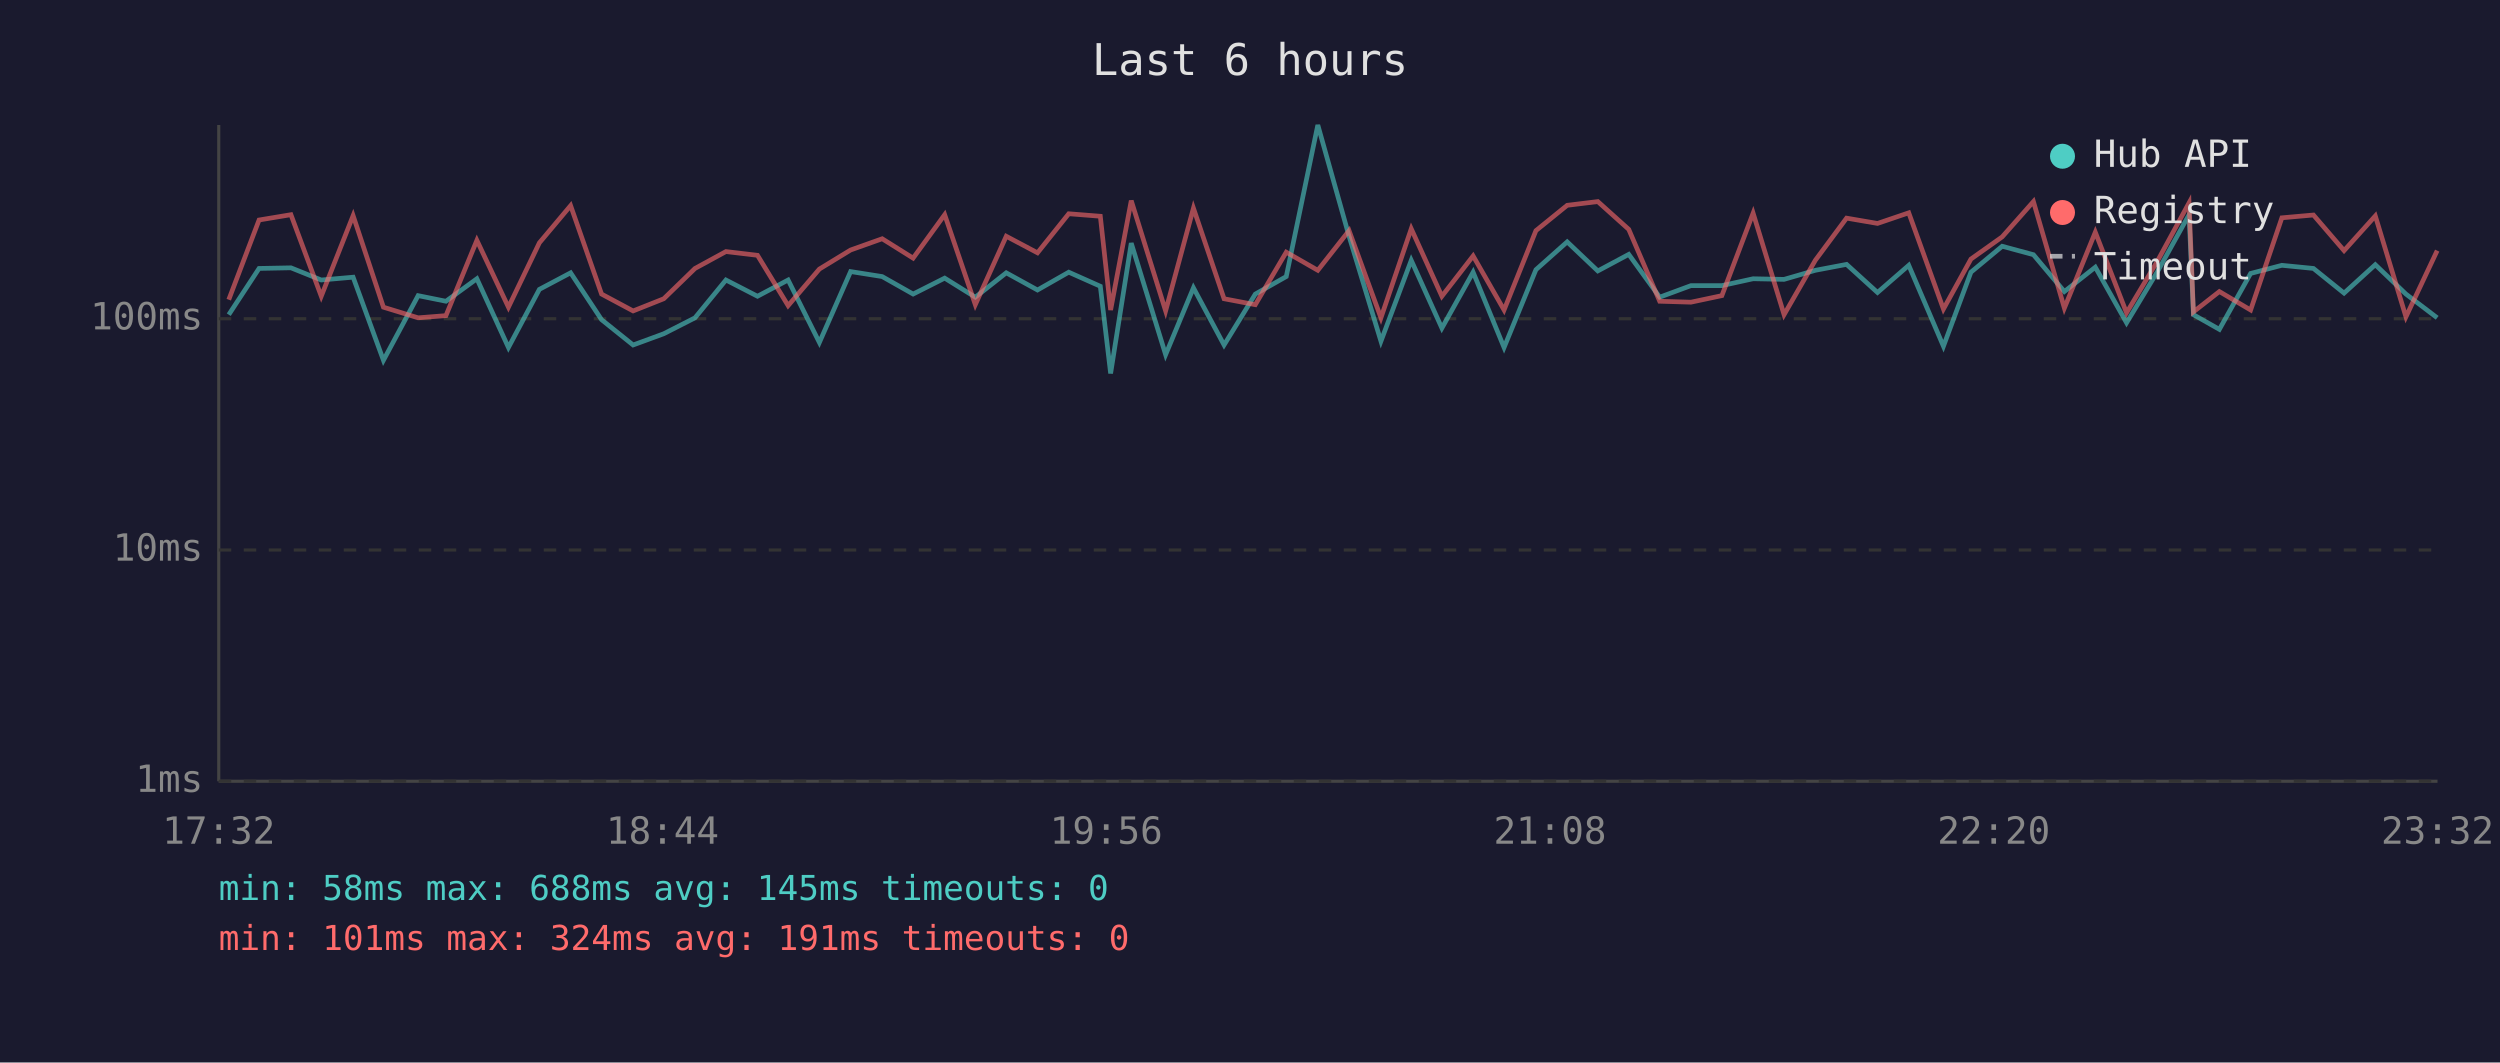
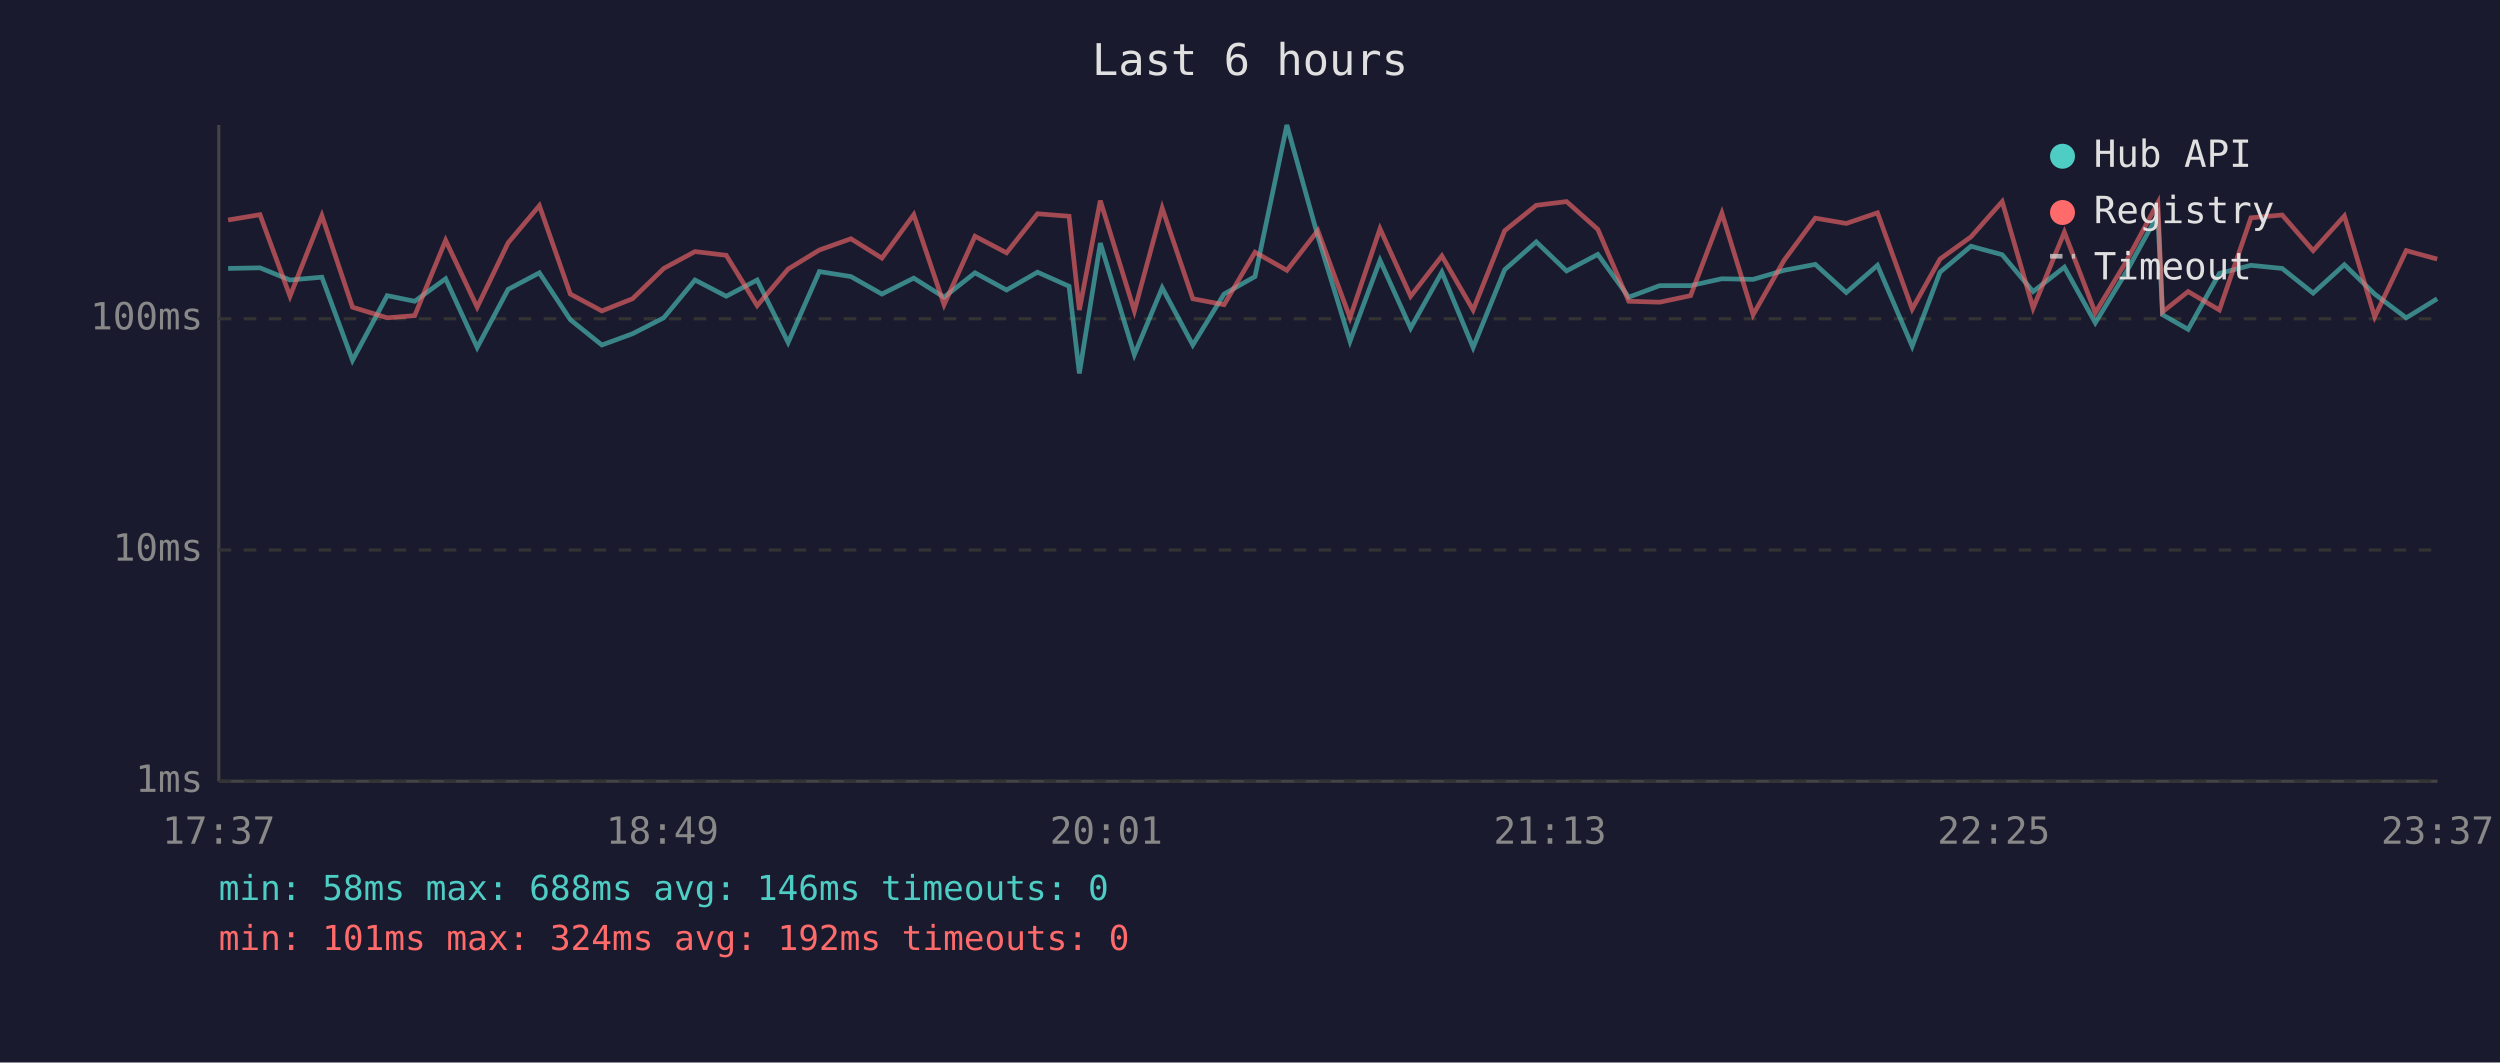
<svg xmlns="http://www.w3.org/2000/svg" viewBox="0 0 800 340" font-family="monospace" font-size="12">
  <rect width="800" height="340" fill="#1a1a2e" />
  <text x="400" y="24" fill="#e0e0e0" font-size="14" text-anchor="middle">Last 6 hours</text>
  <line x1="70" y1="40" x2="70" y2="250" stroke="#444" stroke-width="1" />
  <line x1="70" y1="250" x2="780" y2="250" stroke="#444" stroke-width="1" />
  <line x1="70" y1="250" x2="780" y2="250" stroke="#333" stroke-width="1" stroke-dasharray="4" />
  <text x="65" y="250" fill="#888" text-anchor="end" dominant-baseline="middle">1ms</text>
  <line x1="70" y1="176" x2="780" y2="176" stroke="#333" stroke-width="1" stroke-dasharray="4" />
  <text x="65" y="176" fill="#888" text-anchor="end" dominant-baseline="middle">10ms</text>
  <line x1="70" y1="102" x2="780" y2="102" stroke="#333" stroke-width="1" stroke-dasharray="4" />
  <text x="65" y="102" fill="#888" text-anchor="end" dominant-baseline="middle">100ms</text>
-   <text x="70" y="270" fill="#888" text-anchor="middle">17:32</text>
-   <text x="212" y="270" fill="#888" text-anchor="middle">18:44</text>
-   <text x="354" y="270" fill="#888" text-anchor="middle">19:56</text>
-   <text x="496" y="270" fill="#888" text-anchor="middle">21:08</text>
-   <text x="638" y="270" fill="#888" text-anchor="middle">22:20</text>
-   <text x="780" y="270" fill="#888" text-anchor="middle">23:32</text>
-   <polyline points="73.2,100.7 82.9,85.9 93.1,85.7 102.8,89.6 113.0,88.7 122.7,115.3 133.8,94.6 142.7,96.4 152.6,89.2 162.7,111.2 172.6,92.6 182.6,87.3 192.5,102.3 202.6,110.4 212.4,106.8 222.4,101.7 232.3,89.6 242.4,94.8 252.2,89.6 262.2,109.6 272.2,86.9 282.3,88.5 292.2,94.1 302.3,89.0 312.1,95.1 322.0,87.3 332.0,92.8 342.0,87.1 352.1,91.6 355.4,119.5 362.0,77.8 373.0,113.5 381.9,92.1 391.7,110.4 401.7,94.1 411.6,88.5 421.7,40.0 431.7,75.6 441.9,109.2 451.6,83.3 461.4,105.0 471.4,87.1 481.3,111.2 491.5,86.3 501.5,77.4 511.3,86.7 521.2,81.4 531.1,95.1 541.1,91.4 551.0,91.4 561.0,89.2 570.9,89.4 580.9,86.5 590.9,84.6 600.8,93.6 610.8,84.9 621.9,110.8 630.7,87.1 640.7,78.8 650.7,81.5 660.6,93.3 670.5,85.5 680.5,103.3 690.4,86.9 700.5,68.7 701.9,100.7 710.2,105.4 720.2,87.5 730.2,84.9 740.3,85.9 750.1,93.8 760.1,84.7 769.9,94.1 779.9,101.7" fill="none" stroke="#4ecdc4" stroke-width="1.5" opacity="0.6" />
-   <polyline points="73.2,95.9 82.9,70.4 93.1,68.7 102.8,94.8 113.0,69.0 122.7,98.3 133.8,101.7 142.7,101.0 152.6,76.9 162.7,98.3 172.6,77.7 182.6,65.8 192.5,94.1 202.6,99.5 212.4,95.6 222.4,85.9 232.3,80.5 242.4,81.7 252.2,97.8 262.2,86.1 272.2,80.0 282.3,76.4 292.2,82.6 302.3,68.7 312.1,97.5 322.0,75.6 332.0,80.9 342.0,68.4 352.1,69.2 355.4,99.2 362.0,64.2 373.0,99.5 381.9,66.6 391.7,95.6 401.7,97.5 411.6,80.7 421.7,86.5 431.7,73.8 441.9,101.7 451.6,73.2 461.4,94.8 471.4,81.9 481.3,99.2 491.5,73.8 501.5,65.7 511.3,64.5 521.2,73.4 531.1,96.4 541.1,96.7 551.0,94.6 561.0,68.2 570.9,100.7 580.9,83.3 590.9,69.8 600.8,71.5 610.8,68.1 621.9,98.9 630.7,82.9 640.7,75.8 650.7,64.5 660.6,98.6 670.5,74.3 680.5,100.1 690.4,83.5 700.5,64.9 701.9,99.8 710.2,93.3 720.2,99.2 730.2,69.7 740.3,68.8 750.1,80.2 760.1,69.1 769.9,101.4 779.9,80.2" fill="none" stroke="#ff6b6b" stroke-width="1.5" opacity="0.6" />
+   <text x="70" y="270" fill="#888" text-anchor="middle">17:37</text>
+   <text x="212" y="270" fill="#888" text-anchor="middle">18:49</text>
+   <text x="354" y="270" fill="#888" text-anchor="middle">20:01</text>
+   <text x="496" y="270" fill="#888" text-anchor="middle">21:13</text>
+   <text x="638" y="270" fill="#888" text-anchor="middle">22:25</text>
+   <text x="780" y="270" fill="#888" text-anchor="middle">23:37</text>
+   <polyline points="73.0,85.9 83.2,85.7 92.8,89.6 103.0,88.7 112.8,115.3 123.9,94.6 132.7,96.4 142.6,89.2 152.7,111.2 162.6,92.6 172.6,87.3 182.5,102.3 192.6,110.4 202.4,106.8 212.4,101.7 222.4,89.6 232.4,94.8 242.3,89.6 252.2,109.6 262.2,86.9 272.3,88.5 282.2,94.1 292.4,89.0 302.1,95.1 312.0,87.3 322.1,92.8 332.0,87.1 342.1,91.6 345.4,119.5 352.1,77.8 363.0,113.5 371.9,92.1 381.7,110.4 391.7,94.1 401.6,88.5 411.8,40.0 421.7,75.6 432.0,109.2 441.6,83.3 451.4,105.0 461.4,87.1 471.4,111.2 481.5,86.3 491.6,77.4 501.3,86.7 511.3,81.4 521.2,95.1 531.1,91.4 541.0,91.4 551.0,89.2 561.0,89.4 570.9,86.5 580.9,84.6 590.8,93.6 600.8,84.9 611.9,110.8 620.8,87.1 630.7,78.8 640.7,81.5 650.6,93.3 660.6,85.5 670.5,103.3 680.5,86.9 690.5,68.7 692.0,100.7 700.2,105.4 710.2,87.5 720.3,84.9 730.3,85.9 740.2,93.8 750.2,84.7 759.9,94.1 770.0,101.7 779.9,95.6" fill="none" stroke="#4ecdc4" stroke-width="1.5" opacity="0.6" />
+   <polyline points="73.0,70.4 83.2,68.7 92.8,94.8 103.0,69.0 112.8,98.3 123.9,101.7 132.7,101.0 142.6,76.9 152.7,98.3 162.6,77.7 172.6,65.8 182.5,94.1 192.6,99.5 202.4,95.6 212.4,85.9 222.4,80.5 232.4,81.7 242.3,97.8 252.2,86.1 262.2,80.0 272.3,76.4 282.2,82.6 292.4,68.7 302.1,97.5 312.0,75.6 322.1,80.9 332.0,68.4 342.1,69.2 345.4,99.2 352.1,64.2 363.0,99.5 371.9,66.6 381.7,95.6 391.7,97.5 401.6,80.7 411.8,86.5 421.7,73.8 432.0,101.7 441.6,73.2 451.4,94.8 461.4,81.9 471.4,99.2 481.5,73.8 491.6,65.7 501.3,64.5 511.3,73.4 521.2,96.4 531.1,96.7 541.0,94.6 551.0,68.2 561.0,100.7 570.9,83.3 580.9,69.8 590.8,71.5 600.8,68.1 611.9,98.9 620.8,82.9 630.7,75.8 640.7,64.5 650.6,98.6 660.6,74.3 670.5,100.1 680.5,83.5 690.5,64.9 692.0,99.8 700.2,93.3 710.2,99.2 720.3,69.7 730.3,68.8 740.2,80.2 750.2,69.1 759.9,101.4 770.0,80.2 779.9,82.9" fill="none" stroke="#ff6b6b" stroke-width="1.5" opacity="0.6" />
  <circle cx="660" cy="50" r="4" fill="#4ecdc4" />
  <text x="670" y="50" fill="#e0e0e0" dominant-baseline="middle">Hub API</text>
  <circle cx="660" cy="68" r="4" fill="#ff6b6b" />
  <text x="670" y="68" fill="#e0e0e0" dominant-baseline="middle">Registry</text>
  <line x1="656" y1="82" x2="664" y2="82" stroke="#e0e0e0" stroke-width="1.5" stroke-dasharray="4,3" opacity="0.7" />
  <text x="670" y="86" fill="#e0e0e0" dominant-baseline="middle">Timeout</text>
-   <text x="70" y="288" fill="#4ecdc4" font-size="11">min: 58ms  max: 688ms  avg: 145ms  timeouts: 0</text>
-   <text x="70" y="304" fill="#ff6b6b" font-size="11">min: 101ms  max: 324ms  avg: 191ms  timeouts: 0</text>
+   <text x="70" y="288" fill="#4ecdc4" font-size="11">min: 58ms  max: 688ms  avg: 146ms  timeouts: 0</text>
+   <text x="70" y="304" fill="#ff6b6b" font-size="11">min: 101ms  max: 324ms  avg: 192ms  timeouts: 0</text>
</svg>
